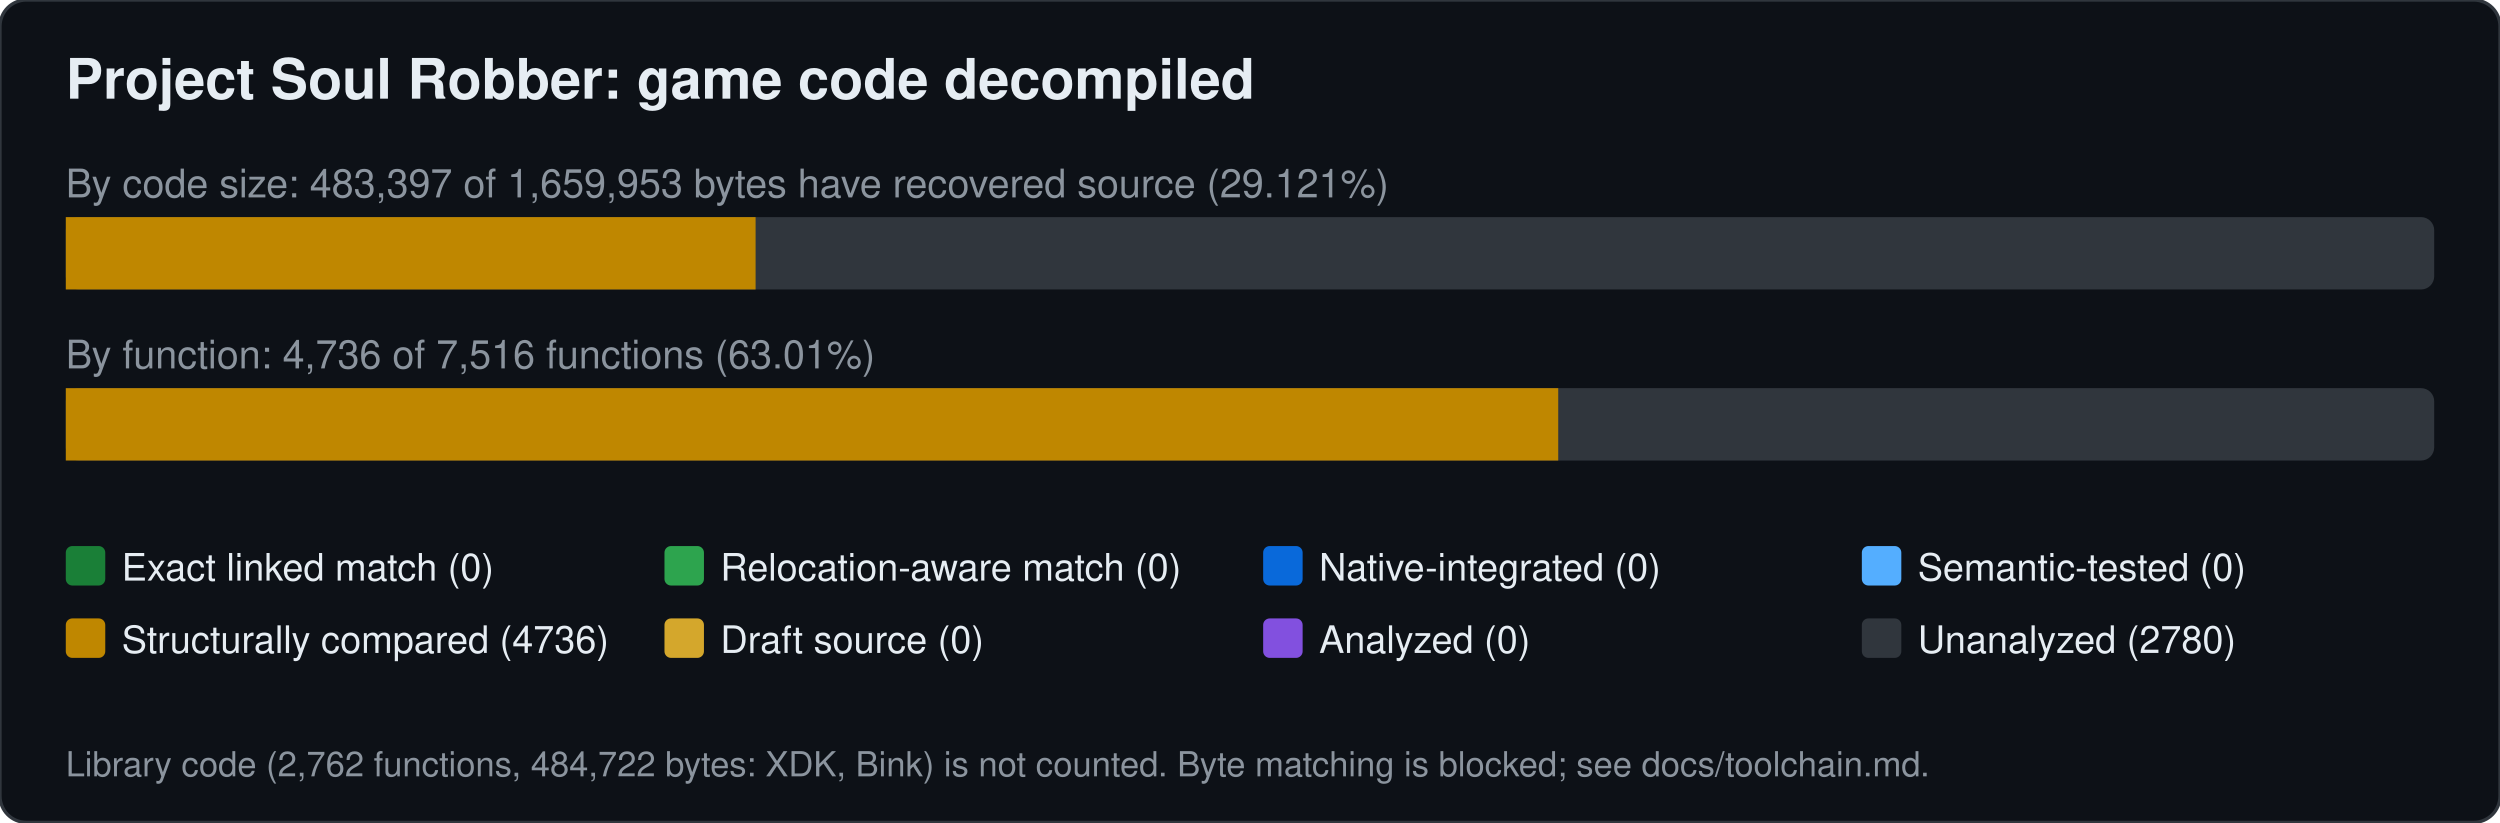
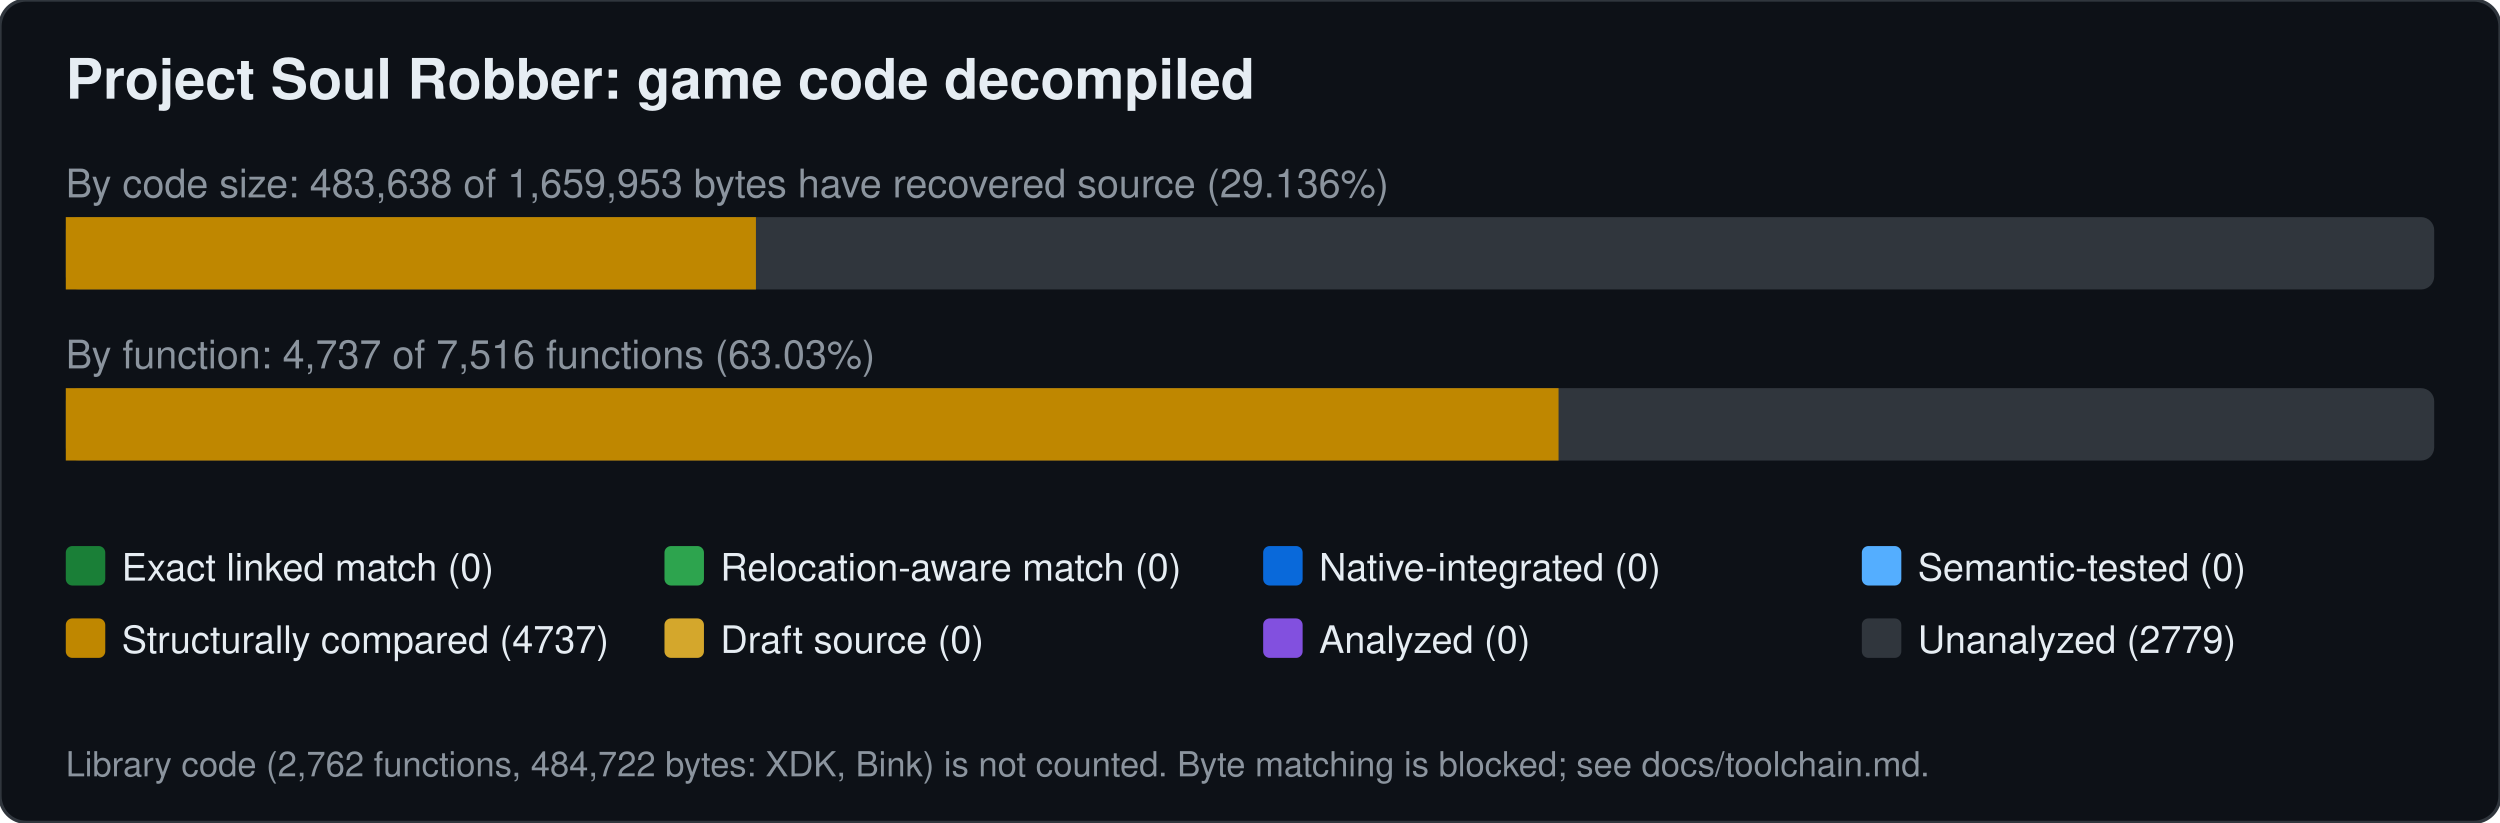
<svg xmlns="http://www.w3.org/2000/svg" width="760" height="250" viewBox="0 0 760 250" font-family="Segoe UI,Helvetica,Arial,sans-serif">
  <rect width="760" height="250" rx="8" fill="#0d1117" stroke="#30363d" />
  <text x="20" y="30" font-size="17" font-weight="600" fill="#e6edf3">Project Soul Robber: game code decompiled</text>
-   <text x="20" y="60" font-size="12" fill="#8b949e">By code size: 483,397 of 1,659,953 bytes have recovered source (29.121%)</text>
+   <text x="20" y="60" font-size="12" fill="#8b949e">By code size: 483,638 of 1,659,953 bytes have recovered source (29.136%)</text>
  <rect x="20" y="66" width="720" height="22" rx="4" fill="#30363d" />
-   <rect x="20.0" y="66" width="209.7" height="22" fill="#bf8700" />
-   <text x="20" y="112" font-size="12" fill="#8b949e">By function: 4,736 of 7,516 functions (63.01%)</text>
+   <rect x="20.0" y="66" width="209.8" height="22" fill="#bf8700" />
+   <text x="20" y="112" font-size="12" fill="#8b949e">By function: 4,737 of 7,516 functions (63.03%)</text>
  <rect x="20" y="118" width="720" height="22" rx="4" fill="#30363d" />
-   <rect x="20.0" y="118" width="453.7" height="22" fill="#bf8700" />
+   <rect x="20.0" y="118" width="453.8" height="22" fill="#bf8700" />
  <rect x="20" y="166" width="12" height="12" rx="2" fill="#1a7f37" />
  <text x="37" y="176.5" font-size="11.5" fill="#e6edf3">Exact linked match (0)</text>
  <rect x="202" y="166" width="12" height="12" rx="2" fill="#2da44e" />
  <text x="219" y="176.5" font-size="11.5" fill="#e6edf3">Relocation-aware match (0)</text>
  <rect x="384" y="166" width="12" height="12" rx="2" fill="#0969da" />
  <text x="401" y="176.5" font-size="11.5" fill="#e6edf3">Native-integrated (0)</text>
  <rect x="566" y="166" width="12" height="12" rx="2" fill="#54aeff" />
  <text x="583" y="176.5" font-size="11.5" fill="#e6edf3">Semantic-tested (0)</text>
  <rect x="20" y="188" width="12" height="12" rx="2" fill="#bf8700" />
-   <text x="37" y="198.5" font-size="11.5" fill="#e6edf3">Structurally compared (4736)</text>
+   <text x="37" y="198.5" font-size="11.5" fill="#e6edf3">Structurally compared (4737)</text>
  <rect x="202" y="188" width="12" height="12" rx="2" fill="#d4a72c" />
  <text x="219" y="198.5" font-size="11.5" fill="#e6edf3">Draft source (0)</text>
  <rect x="384" y="188" width="12" height="12" rx="2" fill="#8250df" />
  <text x="401" y="198.5" font-size="11.5" fill="#e6edf3">Analyzed (0)</text>
  <rect x="566" y="188" width="12" height="12" rx="2" fill="#30363d" />
-   <text x="583" y="198.5" font-size="11.5" fill="#e6edf3">Unanalyzed (2780)</text>
+   <text x="583" y="198.5" font-size="11.5" fill="#e6edf3">Unanalyzed (2779)</text>
  <text x="20" y="236" font-size="10.5" fill="#8b949e">Library code (2,762 functions, 484,722 bytes: XDK, Bink) is not counted. Byte matching is blocked; see docs/toolchain.md.</text>
</svg>
